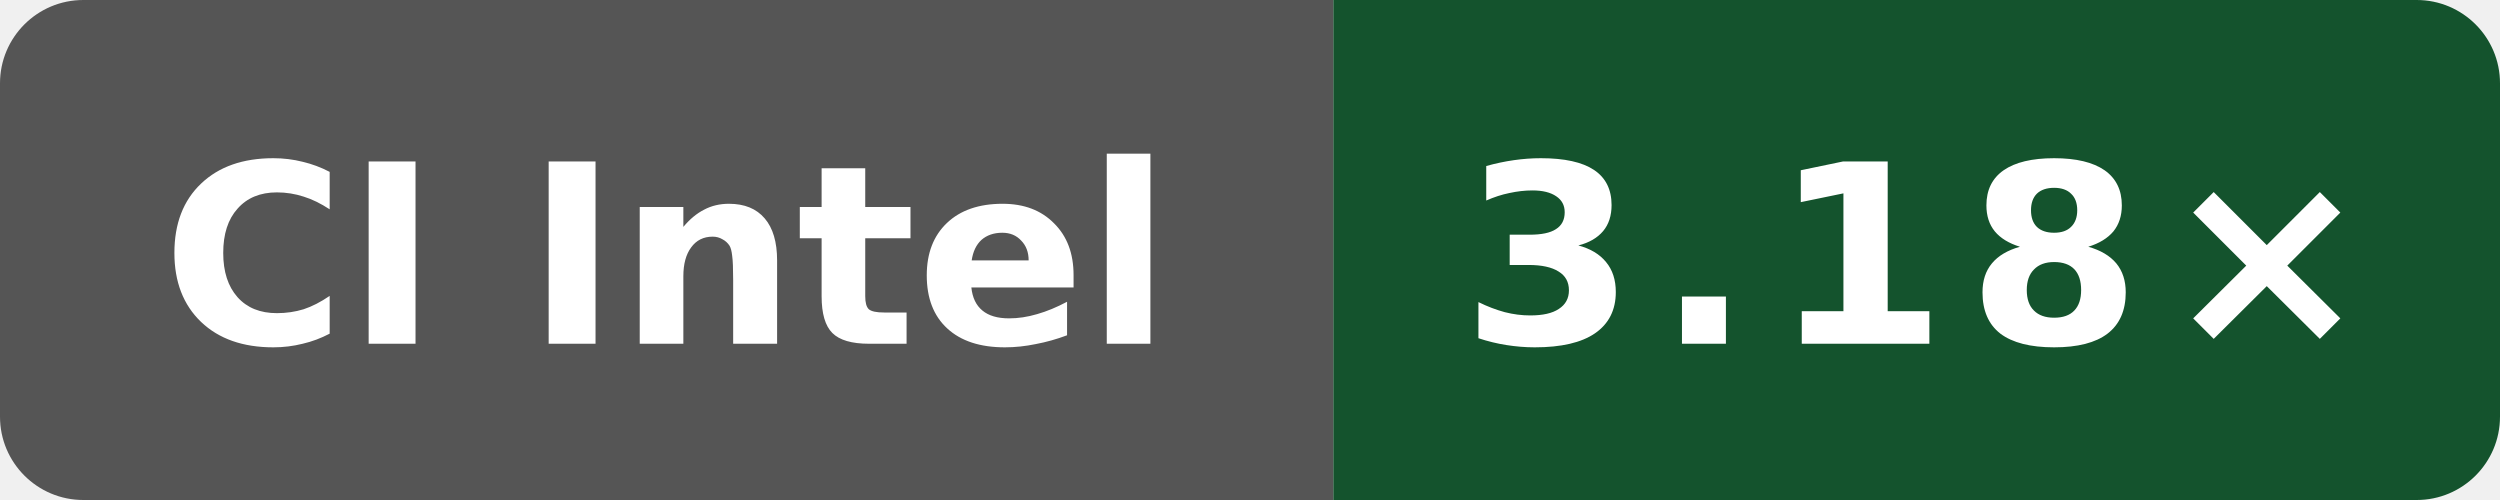
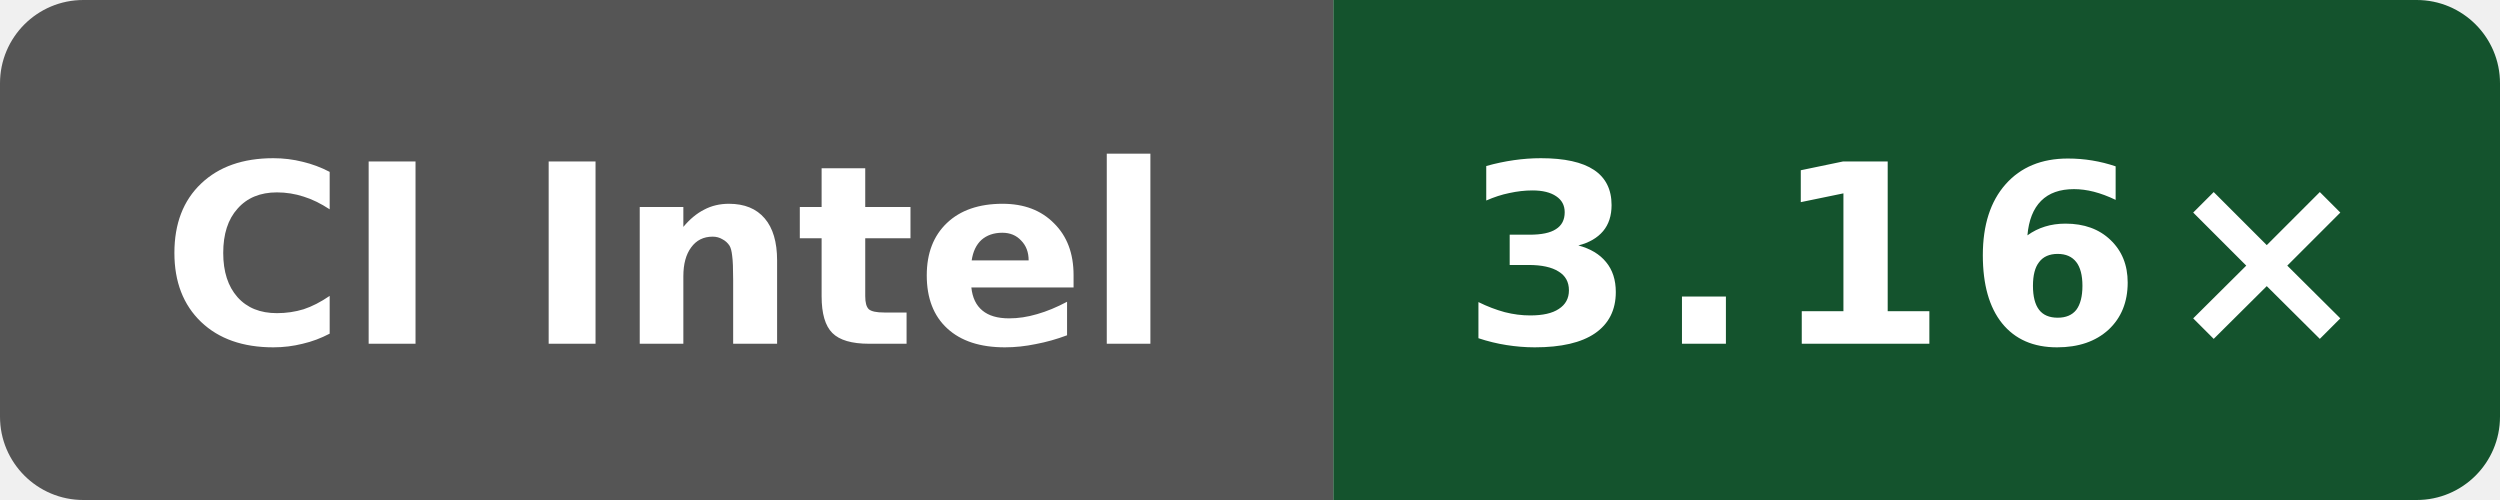
- <svg xmlns="http://www.w3.org/2000/svg" data-original-label="Public O0 compile vs gcc; Intel(R) Xeon(R) 6975P-C; revision d9ff17ff1c4afc36d90ba4a6551b659323cc65ec" data-original-message="3.18×" width="120" height="24" viewBox="0 0 120 24" role="img" aria-label="Public O0 compile vs gcc; Intel(R) Xeon(R) 6975P-C; revision d9ff17ff1c4afc36d90ba4a6551b659323cc65ec; measured d9ff17ff1c4afc36d90ba4a6551b659323cc65ec; 3 commits behind main: 3.18×">
+ <svg xmlns="http://www.w3.org/2000/svg" data-original-label="Public O0 compile vs gcc; INTEL(R) XEON(R) PLATINUM 8573C; revision 393bcf16e6a1102a419fcfd176ee8b4bcb60b16a" data-original-message="3.16×" width="120" height="24" viewBox="0 0 120 24" role="img" aria-label="Public O0 compile vs gcc; INTEL(R) XEON(R) PLATINUM 8573C; revision 393bcf16e6a1102a419fcfd176ee8b4bcb60b16a; measured 393bcf16e6a1102a419fcfd176ee8b4bcb60b16a; 0 commits behind main: 3.16×">
  <defs>
    <clipPath id="badge">
      <rect width="120" height="24" rx="4" />
    </clipPath>
  </defs>
  <g clip-path="url(#badge)">
    <rect width="64" height="24" fill="#555" />
    <rect x="64" width="56" height="24" fill="#14532d" />
  </g>
  <text x="32" y="16.5" fill="#fff" text-anchor="middle" font-family="Verdana,Geneva,DejaVu Sans,sans-serif" font-size="12" font-weight="700" textLength="52" lengthAdjust="spacingAndGlyphs">CI Intel</text>
-   <text x="92" y="16.5" fill="#fff" text-anchor="middle" font-family="Verdana,Geneva,DejaVu Sans,sans-serif" font-size="12" font-weight="700" letter-spacing="1" textLength="39" lengthAdjust="spacingAndGlyphs">3.18×</text>
+   <text x="92" y="16.5" fill="#fff" text-anchor="middle" font-family="Verdana,Geneva,DejaVu Sans,sans-serif" font-size="12" font-weight="700" letter-spacing="1" textLength="39" lengthAdjust="spacingAndGlyphs">3.16×</text>
</svg>
